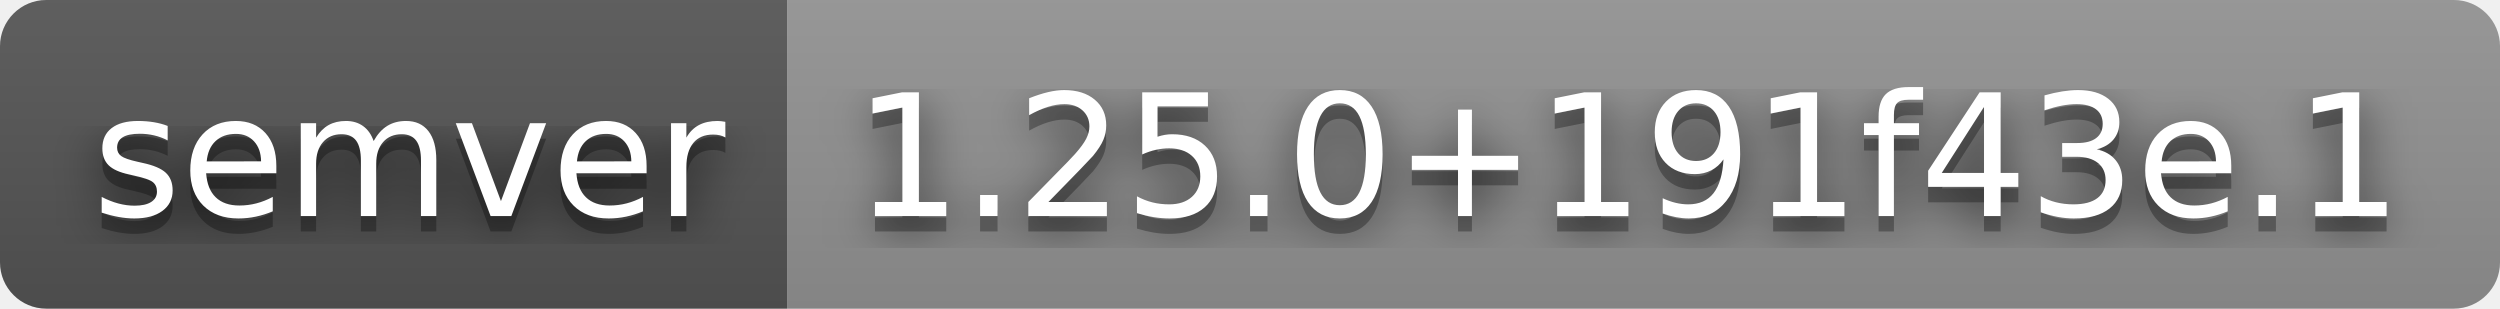
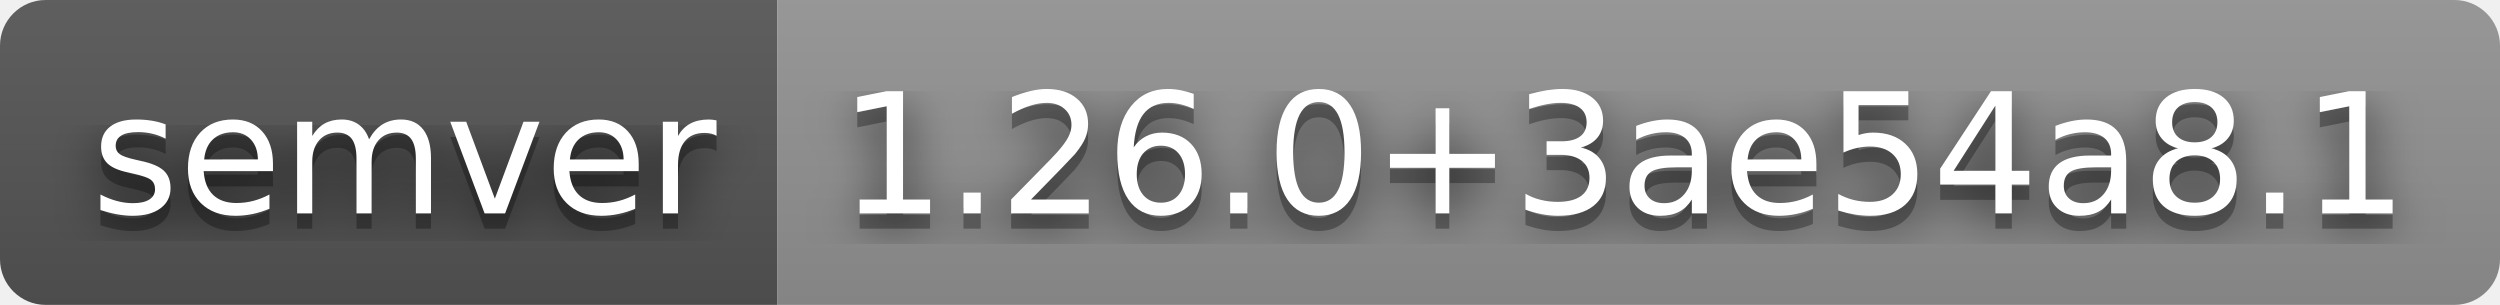
- <svg xmlns="http://www.w3.org/2000/svg" width="162" height="20" role="img" aria-label="semver: 1.25.0+191f43e.1">
+ <svg xmlns="http://www.w3.org/2000/svg" width="164" height="20" role="img" aria-label="semver: 1.26.0+3ae54a8.1">
  <filter id="blur">
    <feGaussianBlur stdDeviation="16" />
  </filter>
  <linearGradient id="s" x2="0" y2="100%">
    <stop offset="0" stop-color="#bbb" stop-opacity=".1" />
    <stop offset="1" stop-opacity=".1" />
  </linearGradient>
  <clipPath id="r">
-     <rect width="162" height="20" rx="3" />
+     <rect width="164" height="20" rx="3" />
  </clipPath>
  <g clip-path="url(#r)">
    <rect width="51" height="20" fill="#555" />
-     <rect x="51" width="111" height="20" fill="#939393" />
-     <rect width="162" height="20" fill="url(#s)" />
+     <rect x="51" width="113" height="20" fill="#939393" />
+     <rect width="164" height="20" fill="url(#s)" />
  </g>
  <g fill="#fff" text-anchor="middle" font-family="Verdana,Geneva,DejaVu Sans,sans-serif" text-rendering="geometricPrecision" font-size="110">
    <g transform="scale(.1)">
      <g aria-hidden="true" fill="#010101">
        <text x="265" y="150" fill-opacity=".8" filter="url(#blur)" textLength="410">semver</text>
        <text x="265" y="150" fill-opacity=".3" textLength="410">semver</text>
      </g>
      <text x="265" y="140" textLength="410">semver</text>
    </g>
    <g transform="scale(.1)">
      <g aria-hidden="true" fill="#010101">
-         <text x="1055" y="150" fill-opacity=".8" filter="url(#blur)" textLength="1010">1.25.0+191f43e.1</text>
-         <text x="1055" y="150" fill-opacity=".3" textLength="1010">1.25.0+191f43e.1</text>
+         <text x="1065" y="150" fill-opacity=".8" filter="url(#blur)" textLength="1030">1.26.0+3ae54a8.1</text>
+         <text x="1065" y="150" fill-opacity=".3" textLength="1030">1.26.0+3ae54a8.1</text>
      </g>
-       <text x="1055" y="140" textLength="1010">1.25.0+191f43e.1</text>
+       <text x="1065" y="140" textLength="1030">1.26.0+3ae54a8.1</text>
    </g>
  </g>
</svg>
